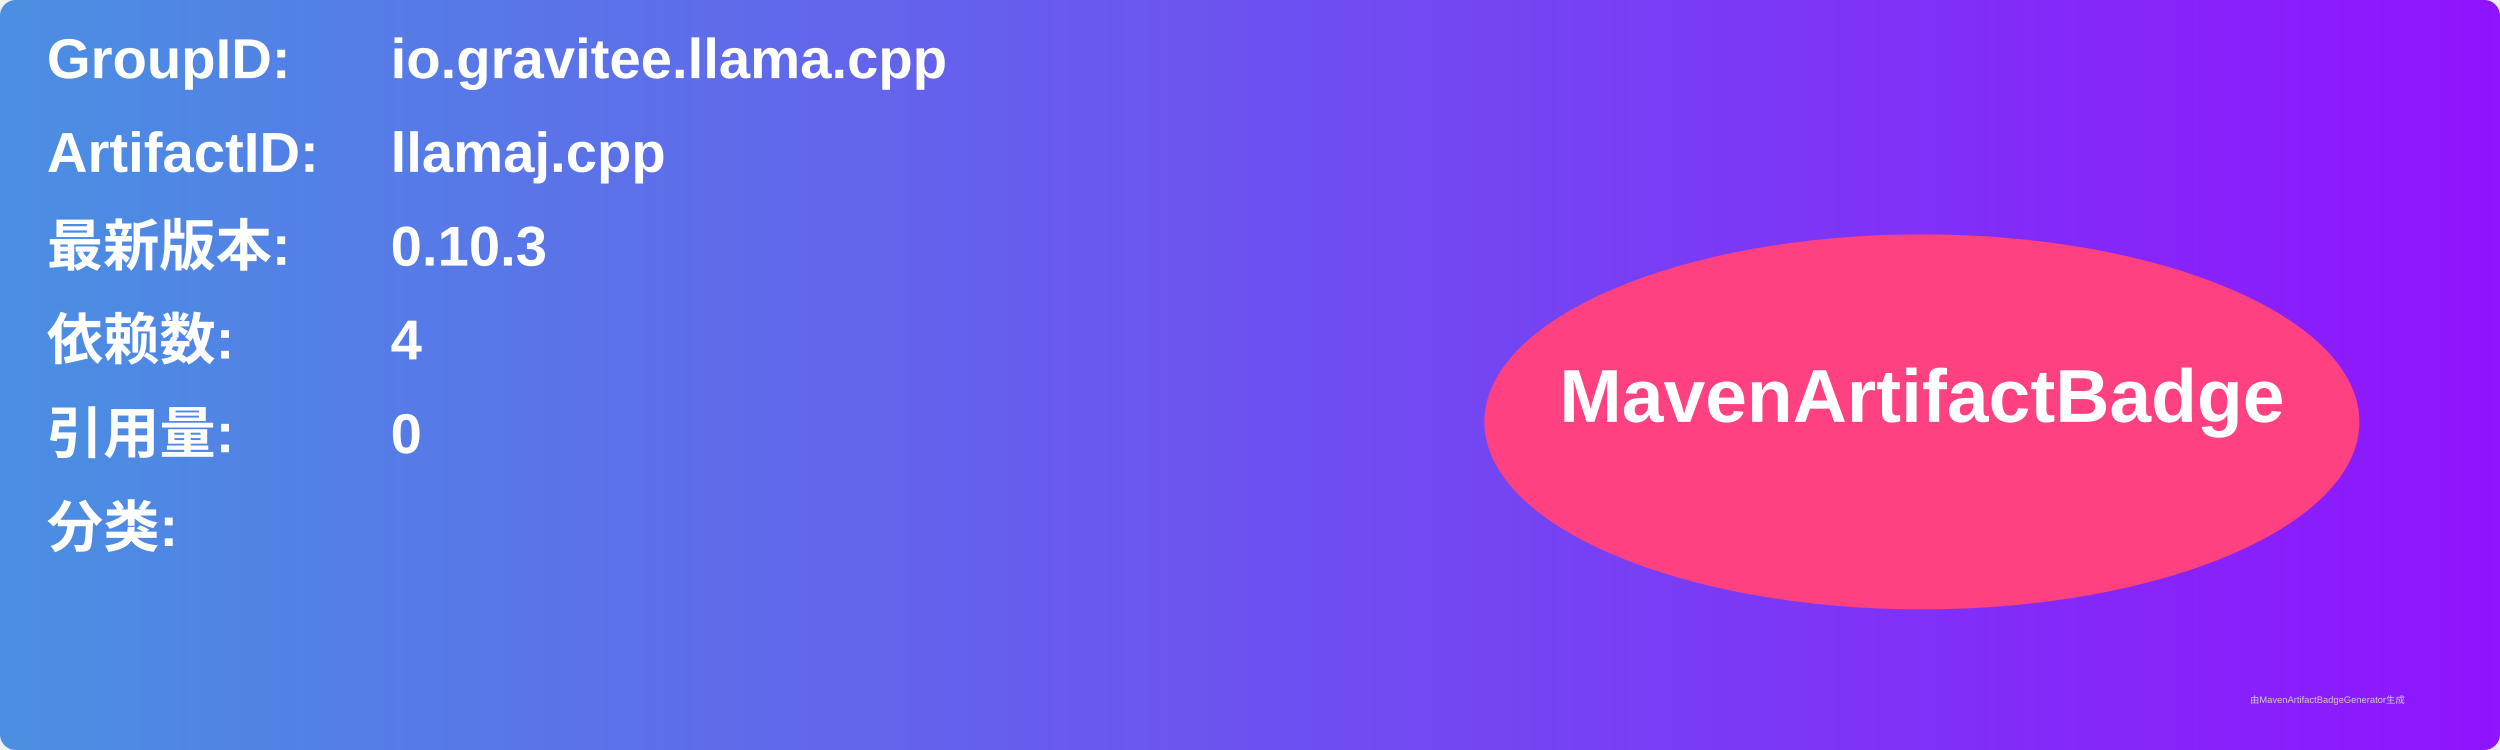
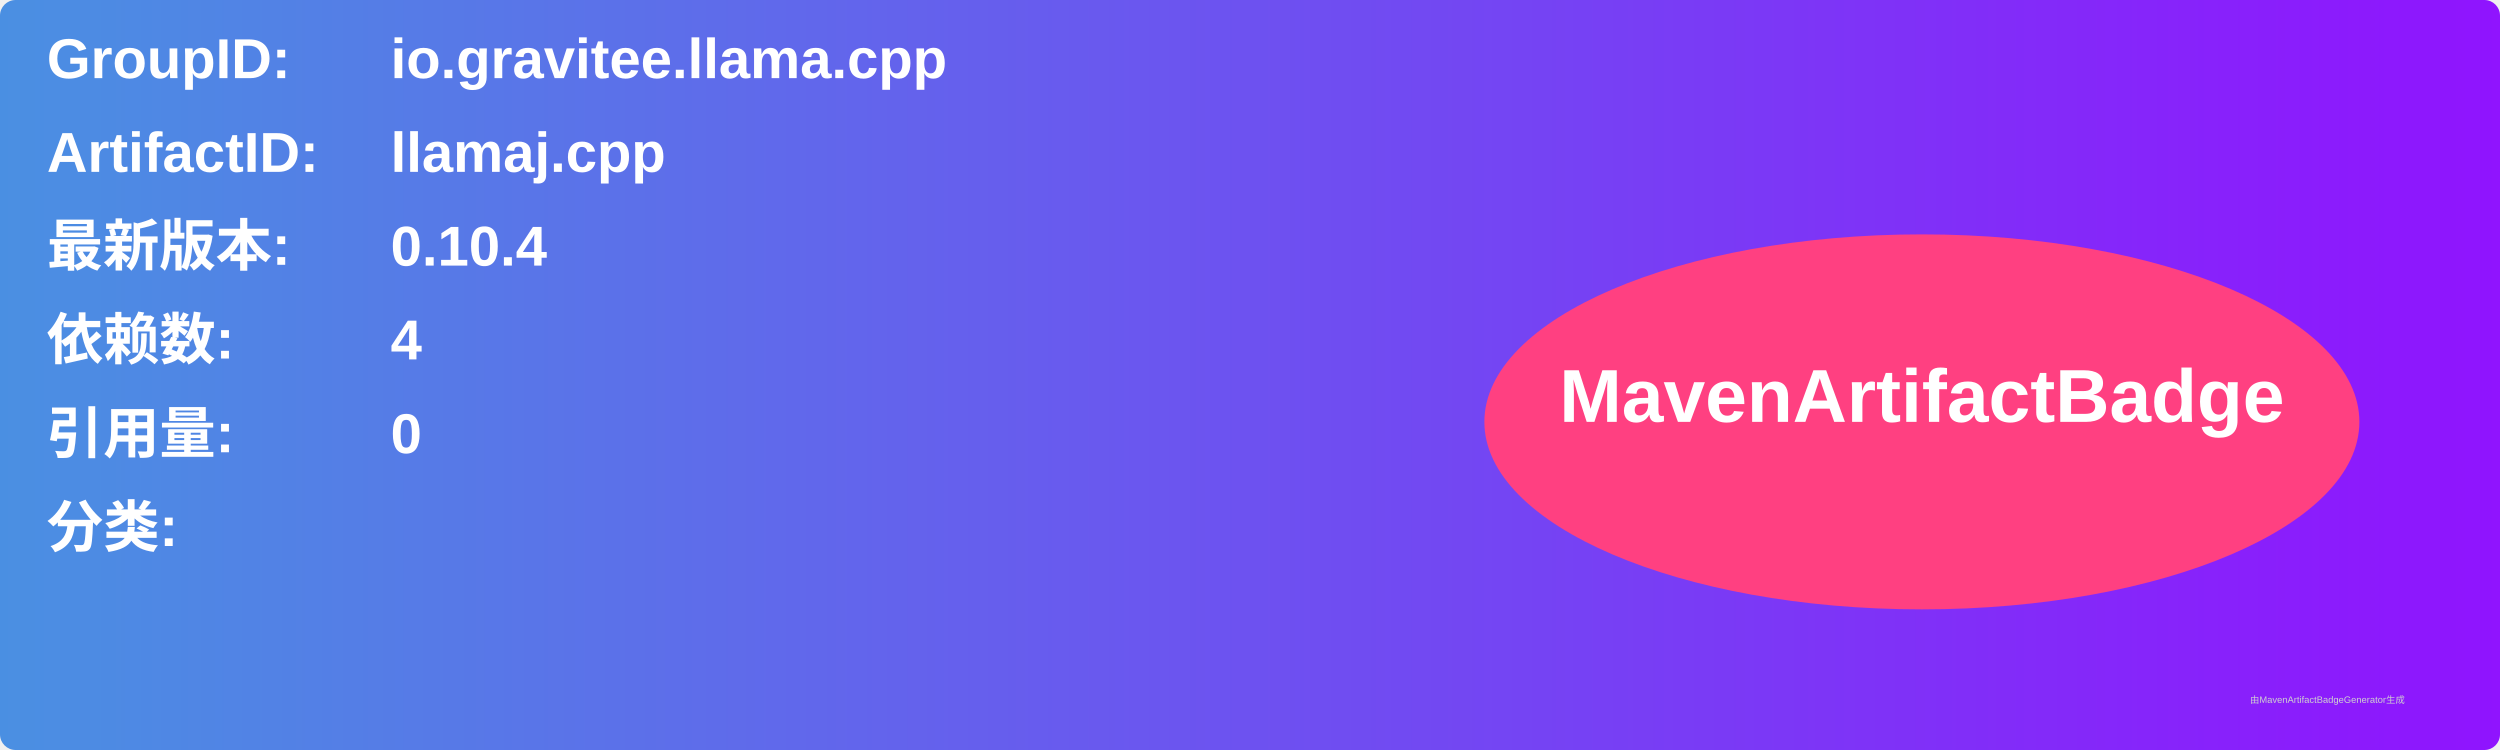
<svg xmlns="http://www.w3.org/2000/svg" width="800" height="240" viewBox="0 0 800 240">
  <linearGradient id="grad" x1="0%" y1="0%" x2="100%" y2="0%">
    <stop offset="0%" stop-color="#4a90e2" />
    <stop offset="100%" stop-color="#9013fe" />
  </linearGradient>
  <rect width="100%" height="100%" rx="5" ry="5" fill="url(#grad)" />
  <g transform="translate(15, 15)">
    <text x="0" y="10" font-family="Arial" font-size="18" fill="white" font-weight="bold" width="260">GroupID:</text>
    <text x="110" y="10" font-family="Arial" font-size="18" fill="white" font-weight="bold" width="460">io.gravitee.llama.cpp</text>
    <text x="0" y="40" font-family="Arial" font-size="18" fill="white" font-weight="bold" width="260">ArtifactID:</text>
    <text x="110" y="40" font-family="Arial" font-size="18" fill="white" font-weight="bold" width="460">llamaj.cpp</text>
    <text x="0" y="70" font-family="Arial" font-size="18" fill="white" font-weight="bold">最新版本:</text>
    <text x="110" y="70" font-family="Arial" font-size="18" fill="white" font-weight="bold">
-       <tspan font-weight="bold">0.10.3</tspan>
+       <tspan font-weight="bold">0.10.4</tspan>
    </text>
    <text x="0" y="100" font-family="Arial" font-size="18" fill="white" font-weight="bold">依赖数: </text>
    <text x="110" y="100" font-family="Arial" font-size="18" fill="white">
      <tspan font-weight="bold">4</tspan>
    </text>
    <text x="0" y="130" font-family="Arial" font-size="18" fill="white" font-weight="bold">引用量: </text>
    <text x="110" y="130" font-family="Arial" font-size="18" fill="white">
      <tspan font-weight="bold">0</tspan>
    </text>
    <text x="0" y="160" font-family="Arial" font-size="18" fill="white" font-weight="bold">分类:</text>
    <text x="10" y="190" font-family="Arial" font-size="10" fill="white">
      <tspan font-weight="bold" />
    </text>
    <ellipse cx="600" cy="120" rx="140" ry="60" fill="#ff4081" />
    <text x="600" y="120" text-anchor="middle" font-family="Arial" font-size="24" fill="white" font-weight="bold">MavenArtifactBadge</text>
  </g>
  <text x="720" y="225" font-family="Arial" font-size="3" fill="#d0d0d0">由MavenArtifactBadgeGenerator生成</text>
</svg>
